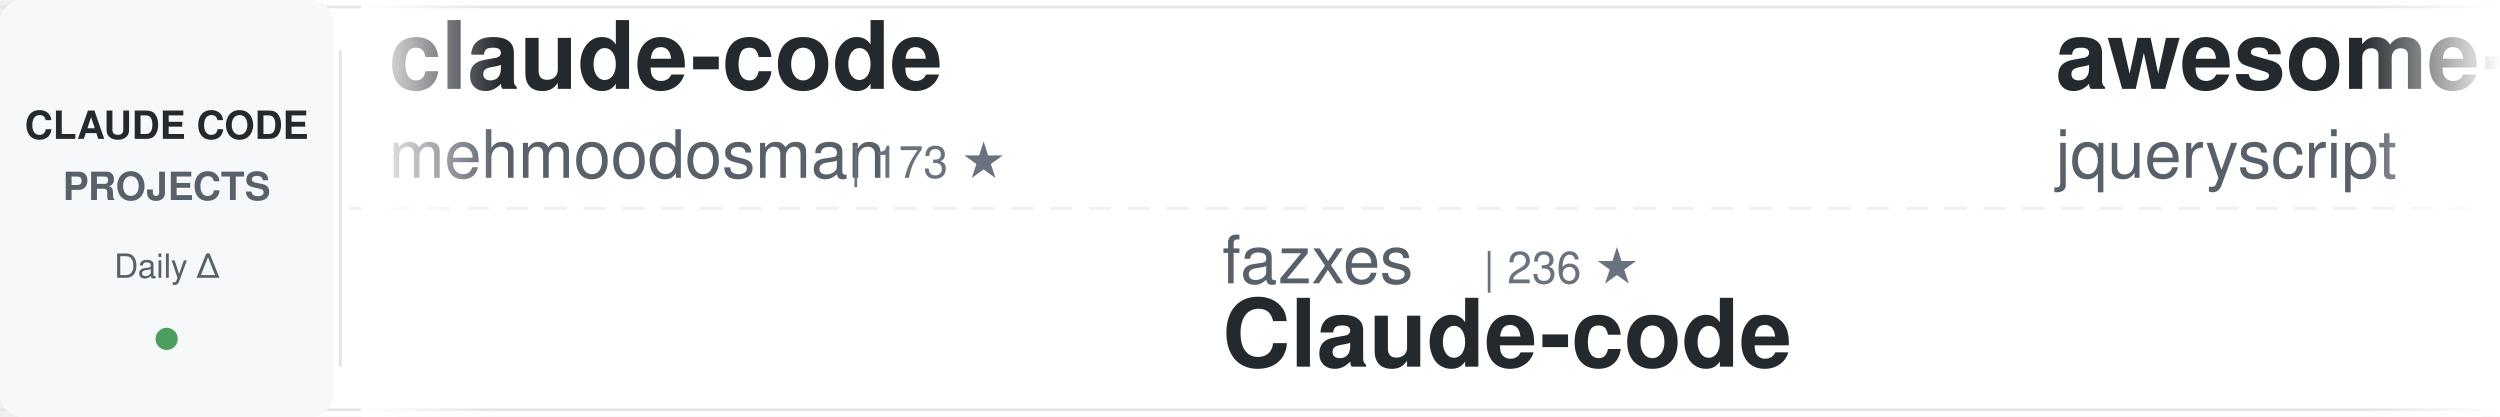
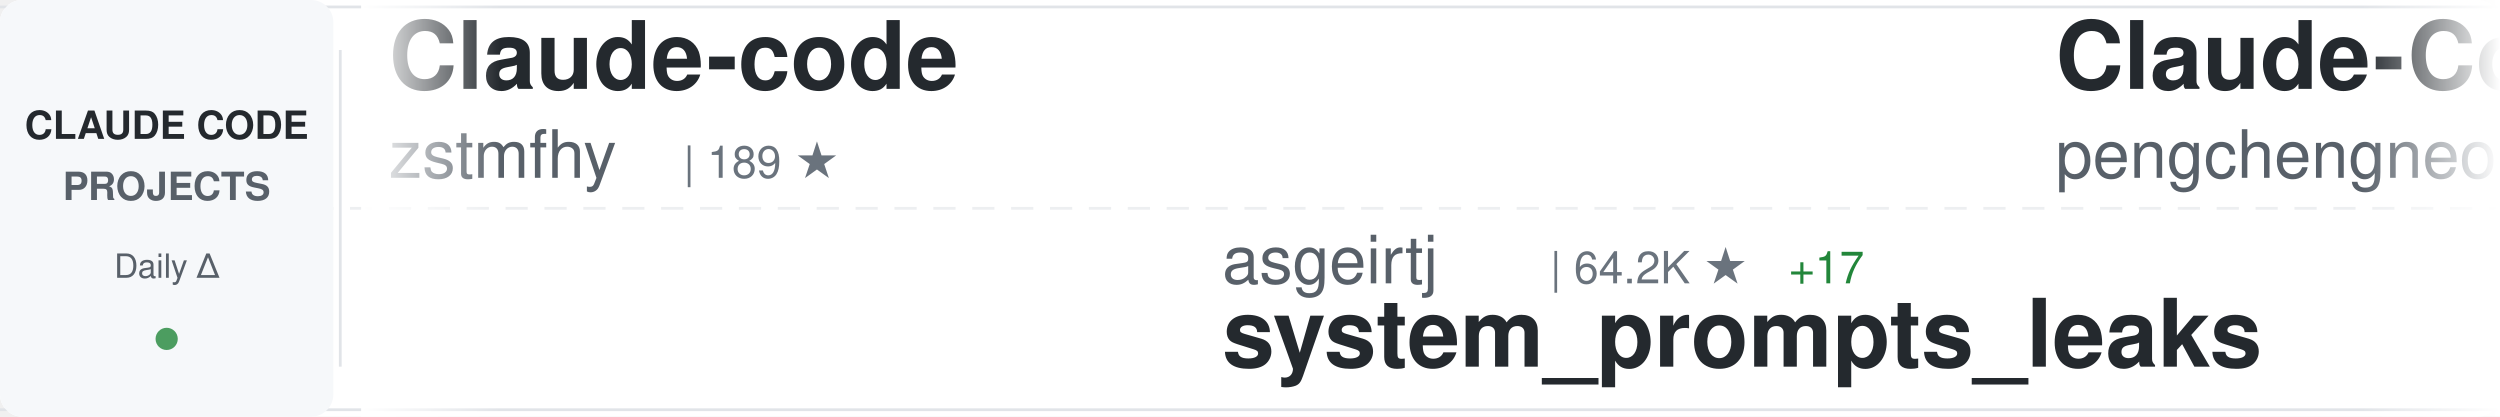
<svg xmlns="http://www.w3.org/2000/svg" width="900" height="150">
  <defs>
    <linearGradient id="awesomeLeftFade" x1="0%" y1="0%" x2="100%" y2="0%">
      <stop offset="0%" style="stop-color:#ffffff;stop-opacity:1" />
      <stop offset="100%" style="stop-color:#ffffff;stop-opacity:0" />
    </linearGradient>
    <linearGradient id="awesomeRightFade" x1="0%" y1="0%" x2="100%" y2="0%">
      <stop offset="0%" style="stop-color:#ffffff;stop-opacity:0" />
      <stop offset="100%" style="stop-color:#ffffff;stop-opacity:1" />
    </linearGradient>
  </defs>
  <rect width="900" height="150" fill="#ffffff" rx="8" />
  <rect x="0" y="2" width="900" height="1" fill="#e1e4e8" />
  <rect x="0" y="147" width="900" height="1" fill="#e1e4e8" />
  <line x1="0" y1="75" x2="900" y2="75" stroke="#e1e4e8" stroke-width="1" stroke-dasharray="8 6" opacity="0.6" />
  <rect x="0" y="0" width="120" height="150" fill="#f6f8fa" rx="8" />
  <text x="60" y="50" font-family="-apple-system, BlinkMacSystemFont, 'Segoe UI', Helvetica, Arial, sans-serif" font-size="14" font-weight="600" fill="#24292e" text-anchor="middle">CLAUDE CODE</text>
  <text x="60" y="72" font-family="-apple-system, BlinkMacSystemFont, 'Segoe UI', Helvetica, Arial, sans-serif" font-size="14" font-weight="600" fill="#586069" text-anchor="middle">PROJECTS</text>
  <text x="60" y="100" font-family="-apple-system, BlinkMacSystemFont, 'Segoe UI', Helvetica, Arial, sans-serif" font-size="12" font-weight="500" fill="#586069" text-anchor="middle">Daily Δ</text>
  <circle cx="60" cy="122" r="4" fill="#22863a" opacity="0.8" />
  <rect x="122" y="18" width="1" height="114" fill="#e1e4e8" />
  <clipPath id="awesomeTickerClip">
    <rect x="130" y="0" width="770" height="150" />
  </clipPath>
  <g clip-path="url(#awesomeTickerClip)">
    <g id="awesomeTickerItems">
      <animateTransform attributeName="transform" attributeType="XML" type="translate" from="0 0" to="-3000 0" dur="54s" repeatCount="indefinite" />
      <g transform="translate(0, 0)">
-         <text x="140" y="32" font-family="-apple-system, BlinkMacSystemFont, 'Segoe UI', Helvetica, Arial, sans-serif" font-size="34" font-weight="600" fill="#24292e">claude-code</text>
-         <text x="140" y="64" font-family="-apple-system, BlinkMacSystemFont, 'Segoe UI', Helvetica, Arial, sans-serif" font-size="24" font-weight="400" fill="#586069">mehmoodosman</text>
-         <text x="306" y="64" font-family="-apple-system, BlinkMacSystemFont, 'Segoe UI', Helvetica, Arial, sans-serif" font-size="16" font-weight="500" fill="#6a737d">| 173 ★</text>
+         <text x="140" y="32" font-family="-apple-system, BlinkMacSystemFont, 'Segoe UI', Helvetica, Arial, sans-serif" font-size="34" font-weight="600" fill="#24292e">Claude-code</text>
+         <text x="140" y="64" font-family="-apple-system, BlinkMacSystemFont, 'Segoe UI', Helvetica, Arial, sans-serif" font-size="24" font-weight="400" fill="#586069">zstmfhy</text>
+         <text x="246" y="64" font-family="-apple-system, BlinkMacSystemFont, 'Segoe UI', Helvetica, Arial, sans-serif" font-size="16" font-weight="500" fill="#6a737d">| 189 ★</text>
      </g>
      <g transform="translate(300, 0)">
-         <text x="140" y="102" font-family="-apple-system, BlinkMacSystemFont, 'Segoe UI', Helvetica, Arial, sans-serif" font-size="24" font-weight="400" fill="#586069">fazxes</text>
-         <text x="234" y="102" font-family="-apple-system, BlinkMacSystemFont, 'Segoe UI', Helvetica, Arial, sans-serif" font-size="16" font-weight="500" fill="#6a737d">| 236 ★</text>
-         <text x="140" y="132" font-family="-apple-system, BlinkMacSystemFont, 'Segoe UI', Helvetica, Arial, sans-serif" font-size="34" font-weight="600" fill="#24292e">Claude-code</text>
+         <text x="140" y="102" font-family="-apple-system, BlinkMacSystemFont, 'Segoe UI', Helvetica, Arial, sans-serif" font-size="24" font-weight="400" fill="#586069">asgeirtj</text>
+         <text x="258" y="102" font-family="-apple-system, BlinkMacSystemFont, 'Segoe UI', Helvetica, Arial, sans-serif" font-size="16" font-weight="500" fill="#6a737d">| 64.2K ★</text>
+         <text x="344" y="102" font-family="-apple-system, BlinkMacSystemFont, 'Segoe UI', Helvetica, Arial, sans-serif" font-size="16" font-weight="500" fill="#22863a"> +17</text>
+         <text x="140" y="132" font-family="-apple-system, BlinkMacSystemFont, 'Segoe UI', Helvetica, Arial, sans-serif" font-size="34" font-weight="600" fill="#24292e">system_prompts_leaks</text>
      </g>
      <g transform="translate(600, 0)">
-         <text x="140" y="32" font-family="-apple-system, BlinkMacSystemFont, 'Segoe UI', Helvetica, Arial, sans-serif" font-size="34" font-weight="600" fill="#24292e">awesome-claude-code</text>
-         <text x="140" y="64" font-family="-apple-system, BlinkMacSystemFont, 'Segoe UI', Helvetica, Arial, sans-serif" font-size="24" font-weight="400" fill="#586069">jqueryscript</text>
-         <text x="306" y="64" font-family="-apple-system, BlinkMacSystemFont, 'Segoe UI', Helvetica, Arial, sans-serif" font-size="16" font-weight="500" fill="#6a737d">| 508 ★</text>
+         <text x="140" y="32" font-family="-apple-system, BlinkMacSystemFont, 'Segoe UI', Helvetica, Arial, sans-serif" font-size="34" font-weight="600" fill="#24292e">Claude-Code</text>
+         <text x="140" y="64" font-family="-apple-system, BlinkMacSystemFont, 'Segoe UI', Helvetica, Arial, sans-serif" font-size="24" font-weight="400" fill="#586069">pengchengneo</text>
+         <text x="306" y="64" font-family="-apple-system, BlinkMacSystemFont, 'Segoe UI', Helvetica, Arial, sans-serif" font-size="16" font-weight="500" fill="#6a737d">| 1.8K ★</text>
      </g>
      <g transform="translate(900, 0)">
-         <text x="140" y="102" font-family="-apple-system, BlinkMacSystemFont, 'Segoe UI', Helvetica, Arial, sans-serif" font-size="24" font-weight="400" fill="#586069">Donchitos</text>
-         <text x="270" y="102" font-family="-apple-system, BlinkMacSystemFont, 'Segoe UI', Helvetica, Arial, sans-serif" font-size="16" font-weight="500" fill="#6a737d">| 24.8K ★</text>
-         <text x="356" y="102" font-family="-apple-system, BlinkMacSystemFont, 'Segoe UI', Helvetica, Arial, sans-serif" font-size="16" font-weight="500" fill="#22863a"> +5</text>
-         <text x="140" y="132" font-family="-apple-system, BlinkMacSystemFont, 'Segoe UI', Helvetica, Arial, sans-serif" font-size="34" font-weight="600" fill="#24292e">Claude-Code-Game-Studios</text>
+         <text x="140" y="102" font-family="-apple-system, BlinkMacSystemFont, 'Segoe UI', Helvetica, Arial, sans-serif" font-size="24" font-weight="400" fill="#586069">Pimzino</text>
+         <text x="246" y="102" font-family="-apple-system, BlinkMacSystemFont, 'Segoe UI', Helvetica, Arial, sans-serif" font-size="16" font-weight="500" fill="#6a737d">| 3.9K ★</text>
+         <text x="140" y="132" font-family="-apple-system, BlinkMacSystemFont, 'Segoe UI', Helvetica, Arial, sans-serif" font-size="34" font-weight="600" fill="#24292e">claude-code-spec-workflo...</text>
      </g>
      <g transform="translate(1200, 0)">
-         <text x="140" y="32" font-family="-apple-system, BlinkMacSystemFont, 'Segoe UI', Helvetica, Arial, sans-serif" font-size="34" font-weight="600" fill="#24292e">claude-code-hub</text>
-         <text x="140" y="64" font-family="-apple-system, BlinkMacSystemFont, 'Segoe UI', Helvetica, Arial, sans-serif" font-size="24" font-weight="400" fill="#586069">ding113</text>
-         <text x="246" y="64" font-family="-apple-system, BlinkMacSystemFont, 'Segoe UI', Helvetica, Arial, sans-serif" font-size="16" font-weight="500" fill="#6a737d">| 3.4K ★</text>
-         <text x="323" y="64" font-family="-apple-system, BlinkMacSystemFont, 'Segoe UI', Helvetica, Arial, sans-serif" font-size="16" font-weight="500" fill="#22863a"> +1</text>
+         <text x="140" y="32" font-family="-apple-system, BlinkMacSystemFont, 'Segoe UI', Helvetica, Arial, sans-serif" font-size="34" font-weight="600" fill="#24292e">everything-claude-code-z...</text>
+         <text x="140" y="64" font-family="-apple-system, BlinkMacSystemFont, 'Segoe UI', Helvetica, Arial, sans-serif" font-size="24" font-weight="400" fill="#586069">xu-xiang</text>
+         <text x="258" y="64" font-family="-apple-system, BlinkMacSystemFont, 'Segoe UI', Helvetica, Arial, sans-serif" font-size="16" font-weight="500" fill="#6a737d">| 1.9K ★</text>
      </g>
      <g transform="translate(1500, 0)">
-         <text x="140" y="102" font-family="-apple-system, BlinkMacSystemFont, 'Segoe UI', Helvetica, Arial, sans-serif" font-size="24" font-weight="400" fill="#586069">davila7</text>
-         <text x="246" y="102" font-family="-apple-system, BlinkMacSystemFont, 'Segoe UI', Helvetica, Arial, sans-serif" font-size="16" font-weight="500" fill="#6a737d">| 30.5K ★</text>
-         <text x="332" y="102" font-family="-apple-system, BlinkMacSystemFont, 'Segoe UI', Helvetica, Arial, sans-serif" font-size="16" font-weight="500" fill="#22863a"> +3</text>
-         <text x="140" y="132" font-family="-apple-system, BlinkMacSystemFont, 'Segoe UI', Helvetica, Arial, sans-serif" font-size="34" font-weight="600" fill="#24292e">claude-code-templates</text>
+         <text x="140" y="102" font-family="-apple-system, BlinkMacSystemFont, 'Segoe UI', Helvetica, Arial, sans-serif" font-size="24" font-weight="400" fill="#586069">ponponon</text>
+         <text x="258" y="102" font-family="-apple-system, BlinkMacSystemFont, 'Segoe UI', Helvetica, Arial, sans-serif" font-size="16" font-weight="500" fill="#6a737d">| 2.3K ★</text>
+         <text x="140" y="132" font-family="-apple-system, BlinkMacSystemFont, 'Segoe UI', Helvetica, Arial, sans-serif" font-size="34" font-weight="600" fill="#24292e">claude_code_src</text>
      </g>
      <g transform="translate(1800, 0)">
-         <text x="140" y="32" font-family="-apple-system, BlinkMacSystemFont, 'Segoe UI', Helvetica, Arial, sans-serif" font-size="34" font-weight="600" fill="#24292e">claude-code</text>
-         <text x="140" y="64" font-family="-apple-system, BlinkMacSystemFont, 'Segoe UI', Helvetica, Arial, sans-serif" font-size="24" font-weight="400" fill="#586069">xorespesp</text>
-         <text x="270" y="64" font-family="-apple-system, BlinkMacSystemFont, 'Segoe UI', Helvetica, Arial, sans-serif" font-size="16" font-weight="500" fill="#6a737d">| 232 ★</text>
+         <text x="140" y="32" font-family="-apple-system, BlinkMacSystemFont, 'Segoe UI', Helvetica, Arial, sans-serif" font-size="34" font-weight="600" fill="#24292e">sc-claude-code-files</text>
+         <text x="140" y="64" font-family="-apple-system, BlinkMacSystemFont, 'Segoe UI', Helvetica, Arial, sans-serif" font-size="24" font-weight="400" fill="#586069">https-deeplearning-ai</text>
+         <text x="414" y="64" font-family="-apple-system, BlinkMacSystemFont, 'Segoe UI', Helvetica, Arial, sans-serif" font-size="16" font-weight="500" fill="#6a737d">| 545 ★</text>
      </g>
      <g transform="translate(2100, 0)">
-         <text x="140" y="102" font-family="-apple-system, BlinkMacSystemFont, 'Segoe UI', Helvetica, Arial, sans-serif" font-size="24" font-weight="400" fill="#586069">KPR111</text>
-         <text x="234" y="102" font-family="-apple-system, BlinkMacSystemFont, 'Segoe UI', Helvetica, Arial, sans-serif" font-size="16" font-weight="500" fill="#6a737d">| 18 ★</text>
-         <text x="140" y="132" font-family="-apple-system, BlinkMacSystemFont, 'Segoe UI', Helvetica, Arial, sans-serif" font-size="34" font-weight="600" fill="#24292e">Claude-Code</text>
+         <text x="140" y="102" font-family="-apple-system, BlinkMacSystemFont, 'Segoe UI', Helvetica, Arial, sans-serif" font-size="24" font-weight="400" fill="#586069">1rgs</text>
+         <text x="210" y="102" font-family="-apple-system, BlinkMacSystemFont, 'Segoe UI', Helvetica, Arial, sans-serif" font-size="16" font-weight="500" fill="#6a737d">| 3.7K ★</text>
+         <text x="140" y="132" font-family="-apple-system, BlinkMacSystemFont, 'Segoe UI', Helvetica, Arial, sans-serif" font-size="34" font-weight="600" fill="#24292e">claude-code-proxy</text>
      </g>
      <g transform="translate(2400, 0)">
-         <text x="140" y="32" font-family="-apple-system, BlinkMacSystemFont, 'Segoe UI', Helvetica, Arial, sans-serif" font-size="34" font-weight="600" fill="#24292e">ClaudeCodeAgents</text>
-         <text x="140" y="64" font-family="-apple-system, BlinkMacSystemFont, 'Segoe UI', Helvetica, Arial, sans-serif" font-size="24" font-weight="400" fill="#586069">darcyegb</text>
-         <text x="258" y="64" font-family="-apple-system, BlinkMacSystemFont, 'Segoe UI', Helvetica, Arial, sans-serif" font-size="16" font-weight="500" fill="#6a737d">| 760 ★</text>
+         <text x="140" y="32" font-family="-apple-system, BlinkMacSystemFont, 'Segoe UI', Helvetica, Arial, sans-serif" font-size="34" font-weight="600" fill="#24292e">claude-code-telegram</text>
+         <text x="140" y="64" font-family="-apple-system, BlinkMacSystemFont, 'Segoe UI', Helvetica, Arial, sans-serif" font-size="24" font-weight="400" fill="#586069">RichardAtCT</text>
+         <text x="294" y="64" font-family="-apple-system, BlinkMacSystemFont, 'Segoe UI', Helvetica, Arial, sans-serif" font-size="16" font-weight="500" fill="#6a737d">| 2.8K ★</text>
      </g>
      <g transform="translate(2700, 0)">
-         <text x="140" y="102" font-family="-apple-system, BlinkMacSystemFont, 'Segoe UI', Helvetica, Arial, sans-serif" font-size="24" font-weight="400" fill="#586069">huangserva</text>
-         <text x="282" y="102" font-family="-apple-system, BlinkMacSystemFont, 'Segoe UI', Helvetica, Arial, sans-serif" font-size="16" font-weight="500" fill="#6a737d">| 627 ★</text>
-         <text x="140" y="132" font-family="-apple-system, BlinkMacSystemFont, 'Segoe UI', Helvetica, Arial, sans-serif" font-size="34" font-weight="600" fill="#24292e">claude-code-cli</text>
+         <text x="140" y="102" font-family="-apple-system, BlinkMacSystemFont, 'Segoe UI', Helvetica, Arial, sans-serif" font-size="24" font-weight="400" fill="#586069">LING71671</text>
+         <text x="270" y="102" font-family="-apple-system, BlinkMacSystemFont, 'Segoe UI', Helvetica, Arial, sans-serif" font-size="16" font-weight="500" fill="#6a737d">| 945 ★</text>
+         <text x="140" y="132" font-family="-apple-system, BlinkMacSystemFont, 'Segoe UI', Helvetica, Arial, sans-serif" font-size="34" font-weight="600" fill="#24292e">Open-ClaudeCode</text>
      </g>
      <g transform="translate(3000, 0)">
-         <text x="140" y="32" font-family="-apple-system, BlinkMacSystemFont, 'Segoe UI', Helvetica, Arial, sans-serif" font-size="34" font-weight="600" fill="#24292e">claude-code</text>
-         <text x="140" y="64" font-family="-apple-system, BlinkMacSystemFont, 'Segoe UI', Helvetica, Arial, sans-serif" font-size="24" font-weight="400" fill="#586069">mehmoodosman</text>
-         <text x="306" y="64" font-family="-apple-system, BlinkMacSystemFont, 'Segoe UI', Helvetica, Arial, sans-serif" font-size="16" font-weight="500" fill="#6a737d">| 173 ★</text>
+         <text x="140" y="32" font-family="-apple-system, BlinkMacSystemFont, 'Segoe UI', Helvetica, Arial, sans-serif" font-size="34" font-weight="600" fill="#24292e">Claude-code</text>
+         <text x="140" y="64" font-family="-apple-system, BlinkMacSystemFont, 'Segoe UI', Helvetica, Arial, sans-serif" font-size="24" font-weight="400" fill="#586069">zstmfhy</text>
+         <text x="246" y="64" font-family="-apple-system, BlinkMacSystemFont, 'Segoe UI', Helvetica, Arial, sans-serif" font-size="16" font-weight="500" fill="#6a737d">| 189 ★</text>
      </g>
      <g transform="translate(3300, 0)">
-         <text x="140" y="102" font-family="-apple-system, BlinkMacSystemFont, 'Segoe UI', Helvetica, Arial, sans-serif" font-size="24" font-weight="400" fill="#586069">fazxes</text>
-         <text x="234" y="102" font-family="-apple-system, BlinkMacSystemFont, 'Segoe UI', Helvetica, Arial, sans-serif" font-size="16" font-weight="500" fill="#6a737d">| 236 ★</text>
-         <text x="140" y="132" font-family="-apple-system, BlinkMacSystemFont, 'Segoe UI', Helvetica, Arial, sans-serif" font-size="34" font-weight="600" fill="#24292e">Claude-code</text>
+         <text x="140" y="102" font-family="-apple-system, BlinkMacSystemFont, 'Segoe UI', Helvetica, Arial, sans-serif" font-size="24" font-weight="400" fill="#586069">asgeirtj</text>
+         <text x="258" y="102" font-family="-apple-system, BlinkMacSystemFont, 'Segoe UI', Helvetica, Arial, sans-serif" font-size="16" font-weight="500" fill="#6a737d">| 64.2K ★</text>
+         <text x="344" y="102" font-family="-apple-system, BlinkMacSystemFont, 'Segoe UI', Helvetica, Arial, sans-serif" font-size="16" font-weight="500" fill="#22863a"> +17</text>
+         <text x="140" y="132" font-family="-apple-system, BlinkMacSystemFont, 'Segoe UI', Helvetica, Arial, sans-serif" font-size="34" font-weight="600" fill="#24292e">system_prompts_leaks</text>
      </g>
      <g transform="translate(3600, 0)">
-         <text x="140" y="32" font-family="-apple-system, BlinkMacSystemFont, 'Segoe UI', Helvetica, Arial, sans-serif" font-size="34" font-weight="600" fill="#24292e">awesome-claude-code</text>
-         <text x="140" y="64" font-family="-apple-system, BlinkMacSystemFont, 'Segoe UI', Helvetica, Arial, sans-serif" font-size="24" font-weight="400" fill="#586069">jqueryscript</text>
-         <text x="306" y="64" font-family="-apple-system, BlinkMacSystemFont, 'Segoe UI', Helvetica, Arial, sans-serif" font-size="16" font-weight="500" fill="#6a737d">| 508 ★</text>
+         <text x="140" y="32" font-family="-apple-system, BlinkMacSystemFont, 'Segoe UI', Helvetica, Arial, sans-serif" font-size="34" font-weight="600" fill="#24292e">Claude-Code</text>
+         <text x="140" y="64" font-family="-apple-system, BlinkMacSystemFont, 'Segoe UI', Helvetica, Arial, sans-serif" font-size="24" font-weight="400" fill="#586069">pengchengneo</text>
+         <text x="306" y="64" font-family="-apple-system, BlinkMacSystemFont, 'Segoe UI', Helvetica, Arial, sans-serif" font-size="16" font-weight="500" fill="#6a737d">| 1.8K ★</text>
      </g>
      <g transform="translate(3900, 0)">
-         <text x="140" y="102" font-family="-apple-system, BlinkMacSystemFont, 'Segoe UI', Helvetica, Arial, sans-serif" font-size="24" font-weight="400" fill="#586069">Donchitos</text>
-         <text x="270" y="102" font-family="-apple-system, BlinkMacSystemFont, 'Segoe UI', Helvetica, Arial, sans-serif" font-size="16" font-weight="500" fill="#6a737d">| 24.8K ★</text>
-         <text x="356" y="102" font-family="-apple-system, BlinkMacSystemFont, 'Segoe UI', Helvetica, Arial, sans-serif" font-size="16" font-weight="500" fill="#22863a"> +5</text>
-         <text x="140" y="132" font-family="-apple-system, BlinkMacSystemFont, 'Segoe UI', Helvetica, Arial, sans-serif" font-size="34" font-weight="600" fill="#24292e">Claude-Code-Game-Studios</text>
+         <text x="140" y="102" font-family="-apple-system, BlinkMacSystemFont, 'Segoe UI', Helvetica, Arial, sans-serif" font-size="24" font-weight="400" fill="#586069">Pimzino</text>
+         <text x="246" y="102" font-family="-apple-system, BlinkMacSystemFont, 'Segoe UI', Helvetica, Arial, sans-serif" font-size="16" font-weight="500" fill="#6a737d">| 3.9K ★</text>
+         <text x="140" y="132" font-family="-apple-system, BlinkMacSystemFont, 'Segoe UI', Helvetica, Arial, sans-serif" font-size="34" font-weight="600" fill="#24292e">claude-code-spec-workflo...</text>
      </g>
    </g>
  </g>
  <rect x="130" y="0" width="50" height="150" fill="url(#awesomeLeftFade)" />
  <rect x="850" y="0" width="50" height="150" fill="url(#awesomeRightFade)" />
</svg>
